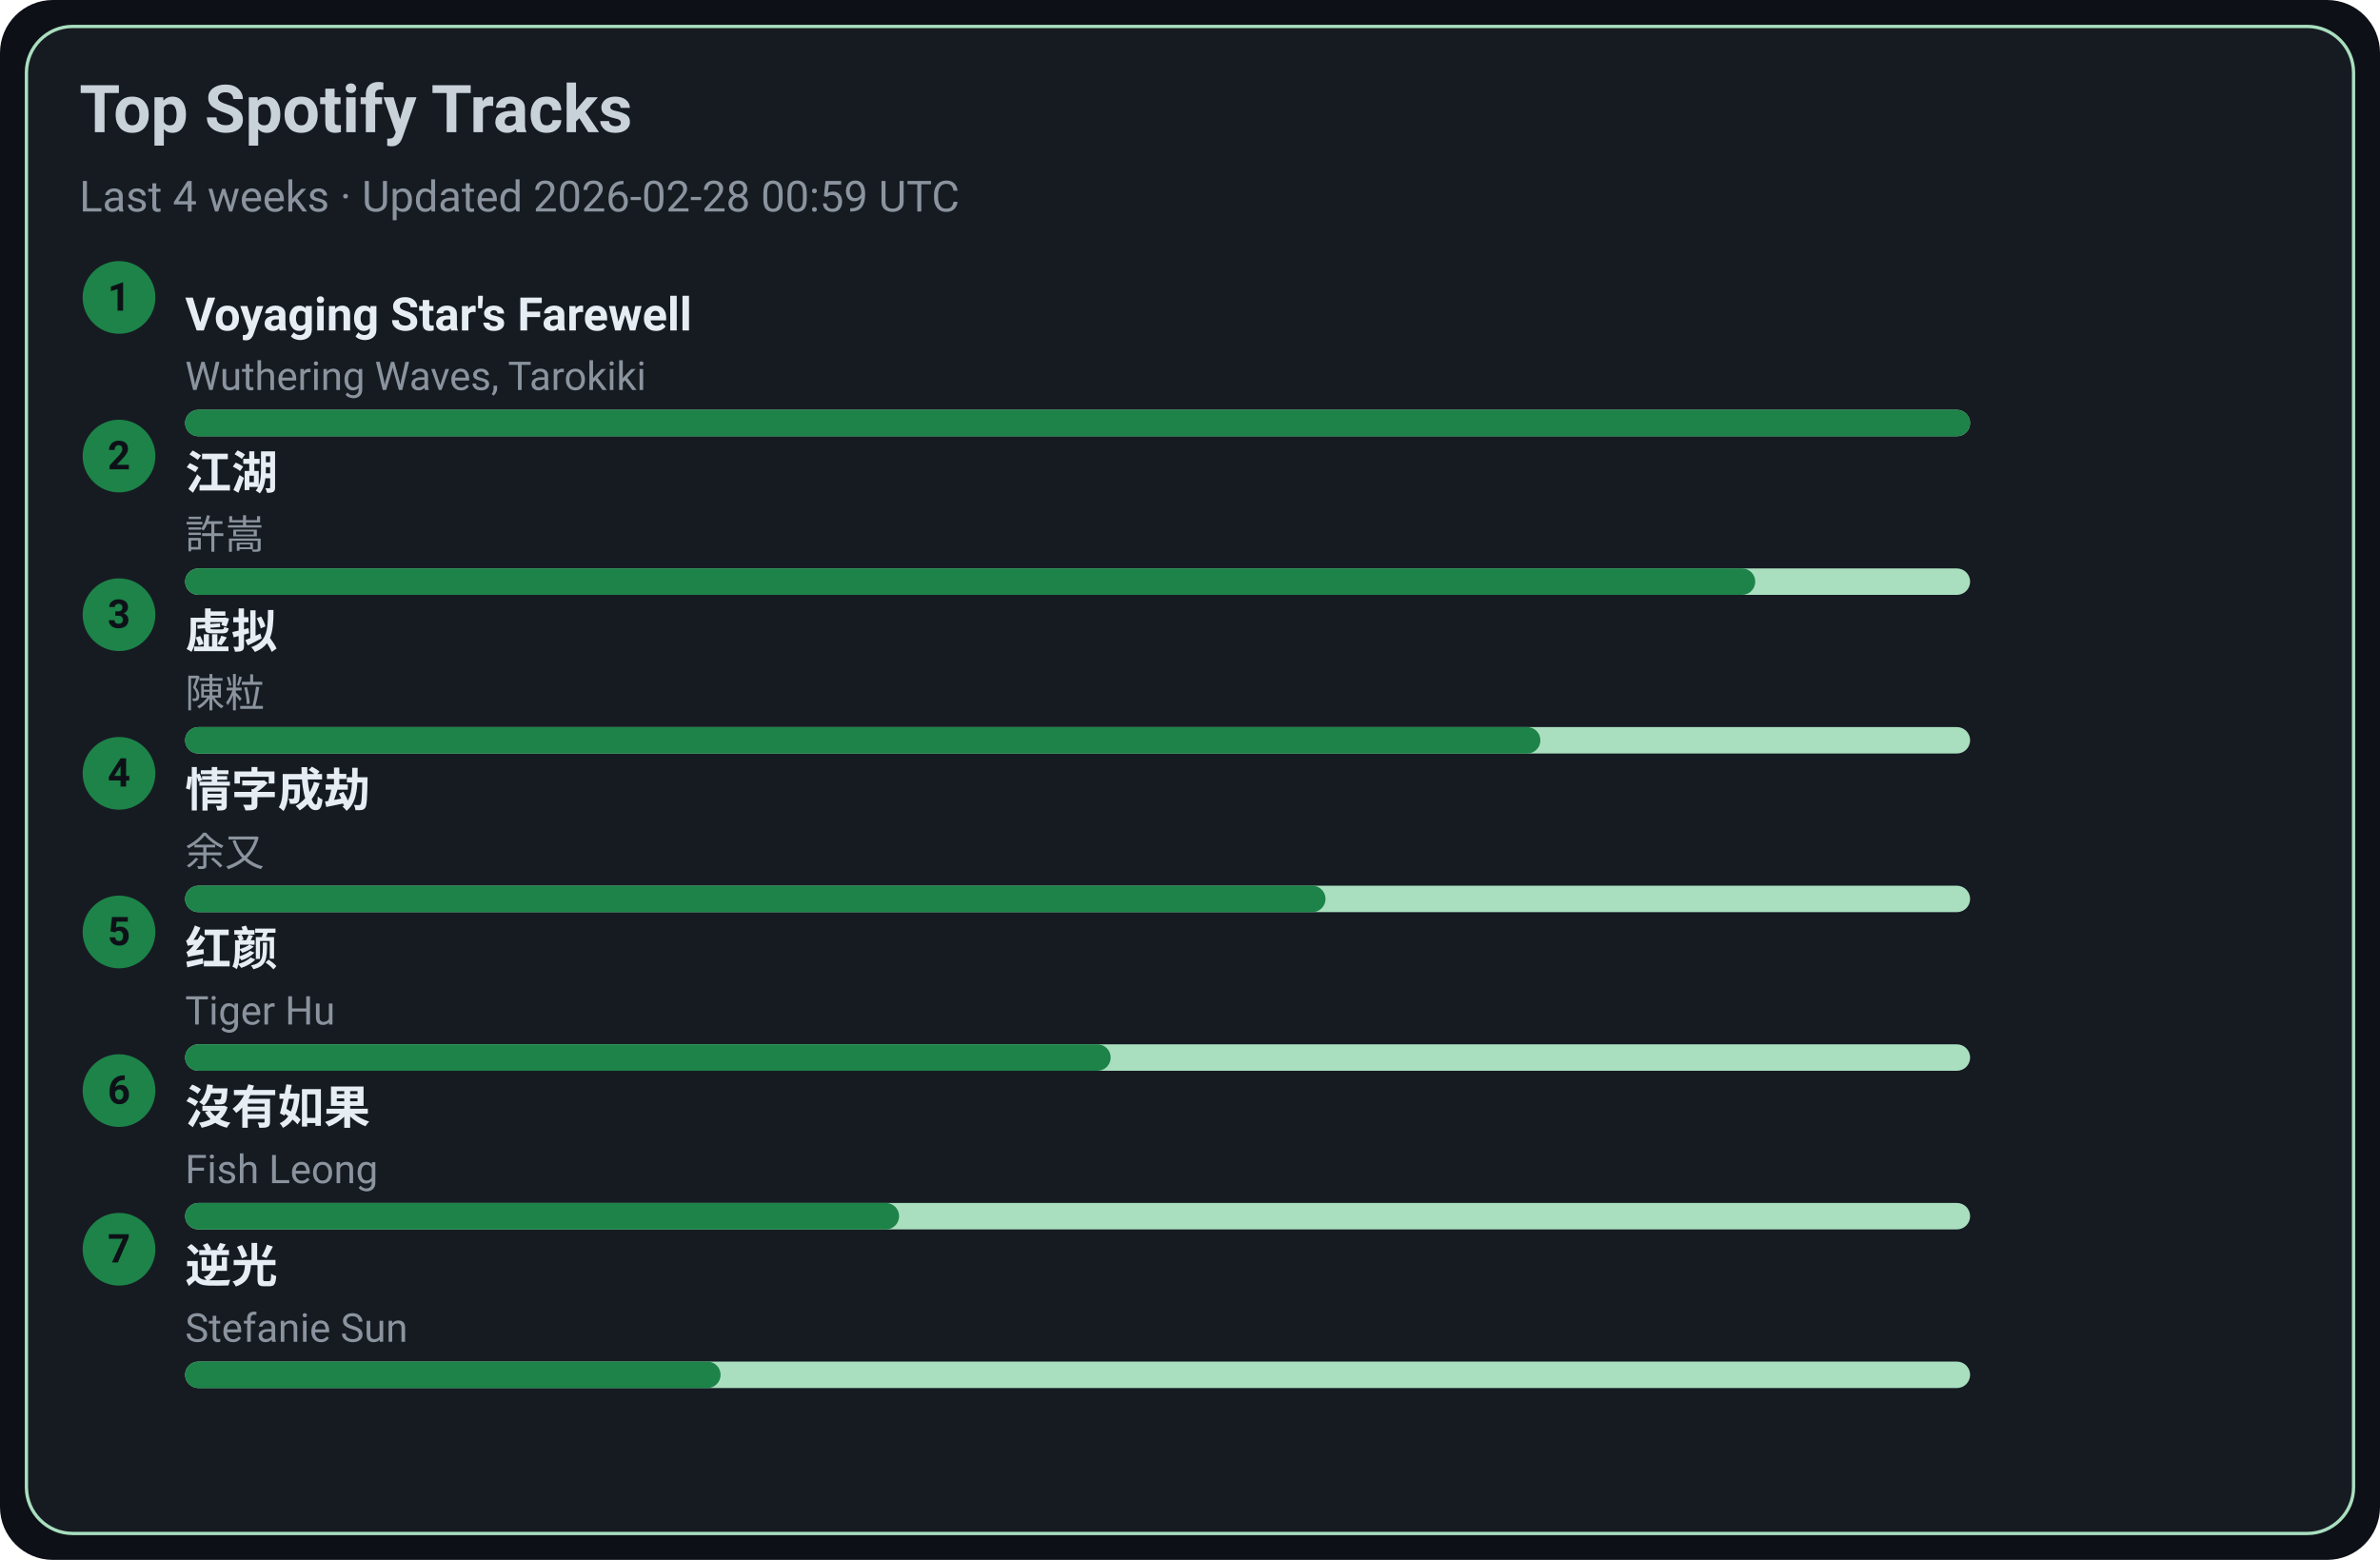
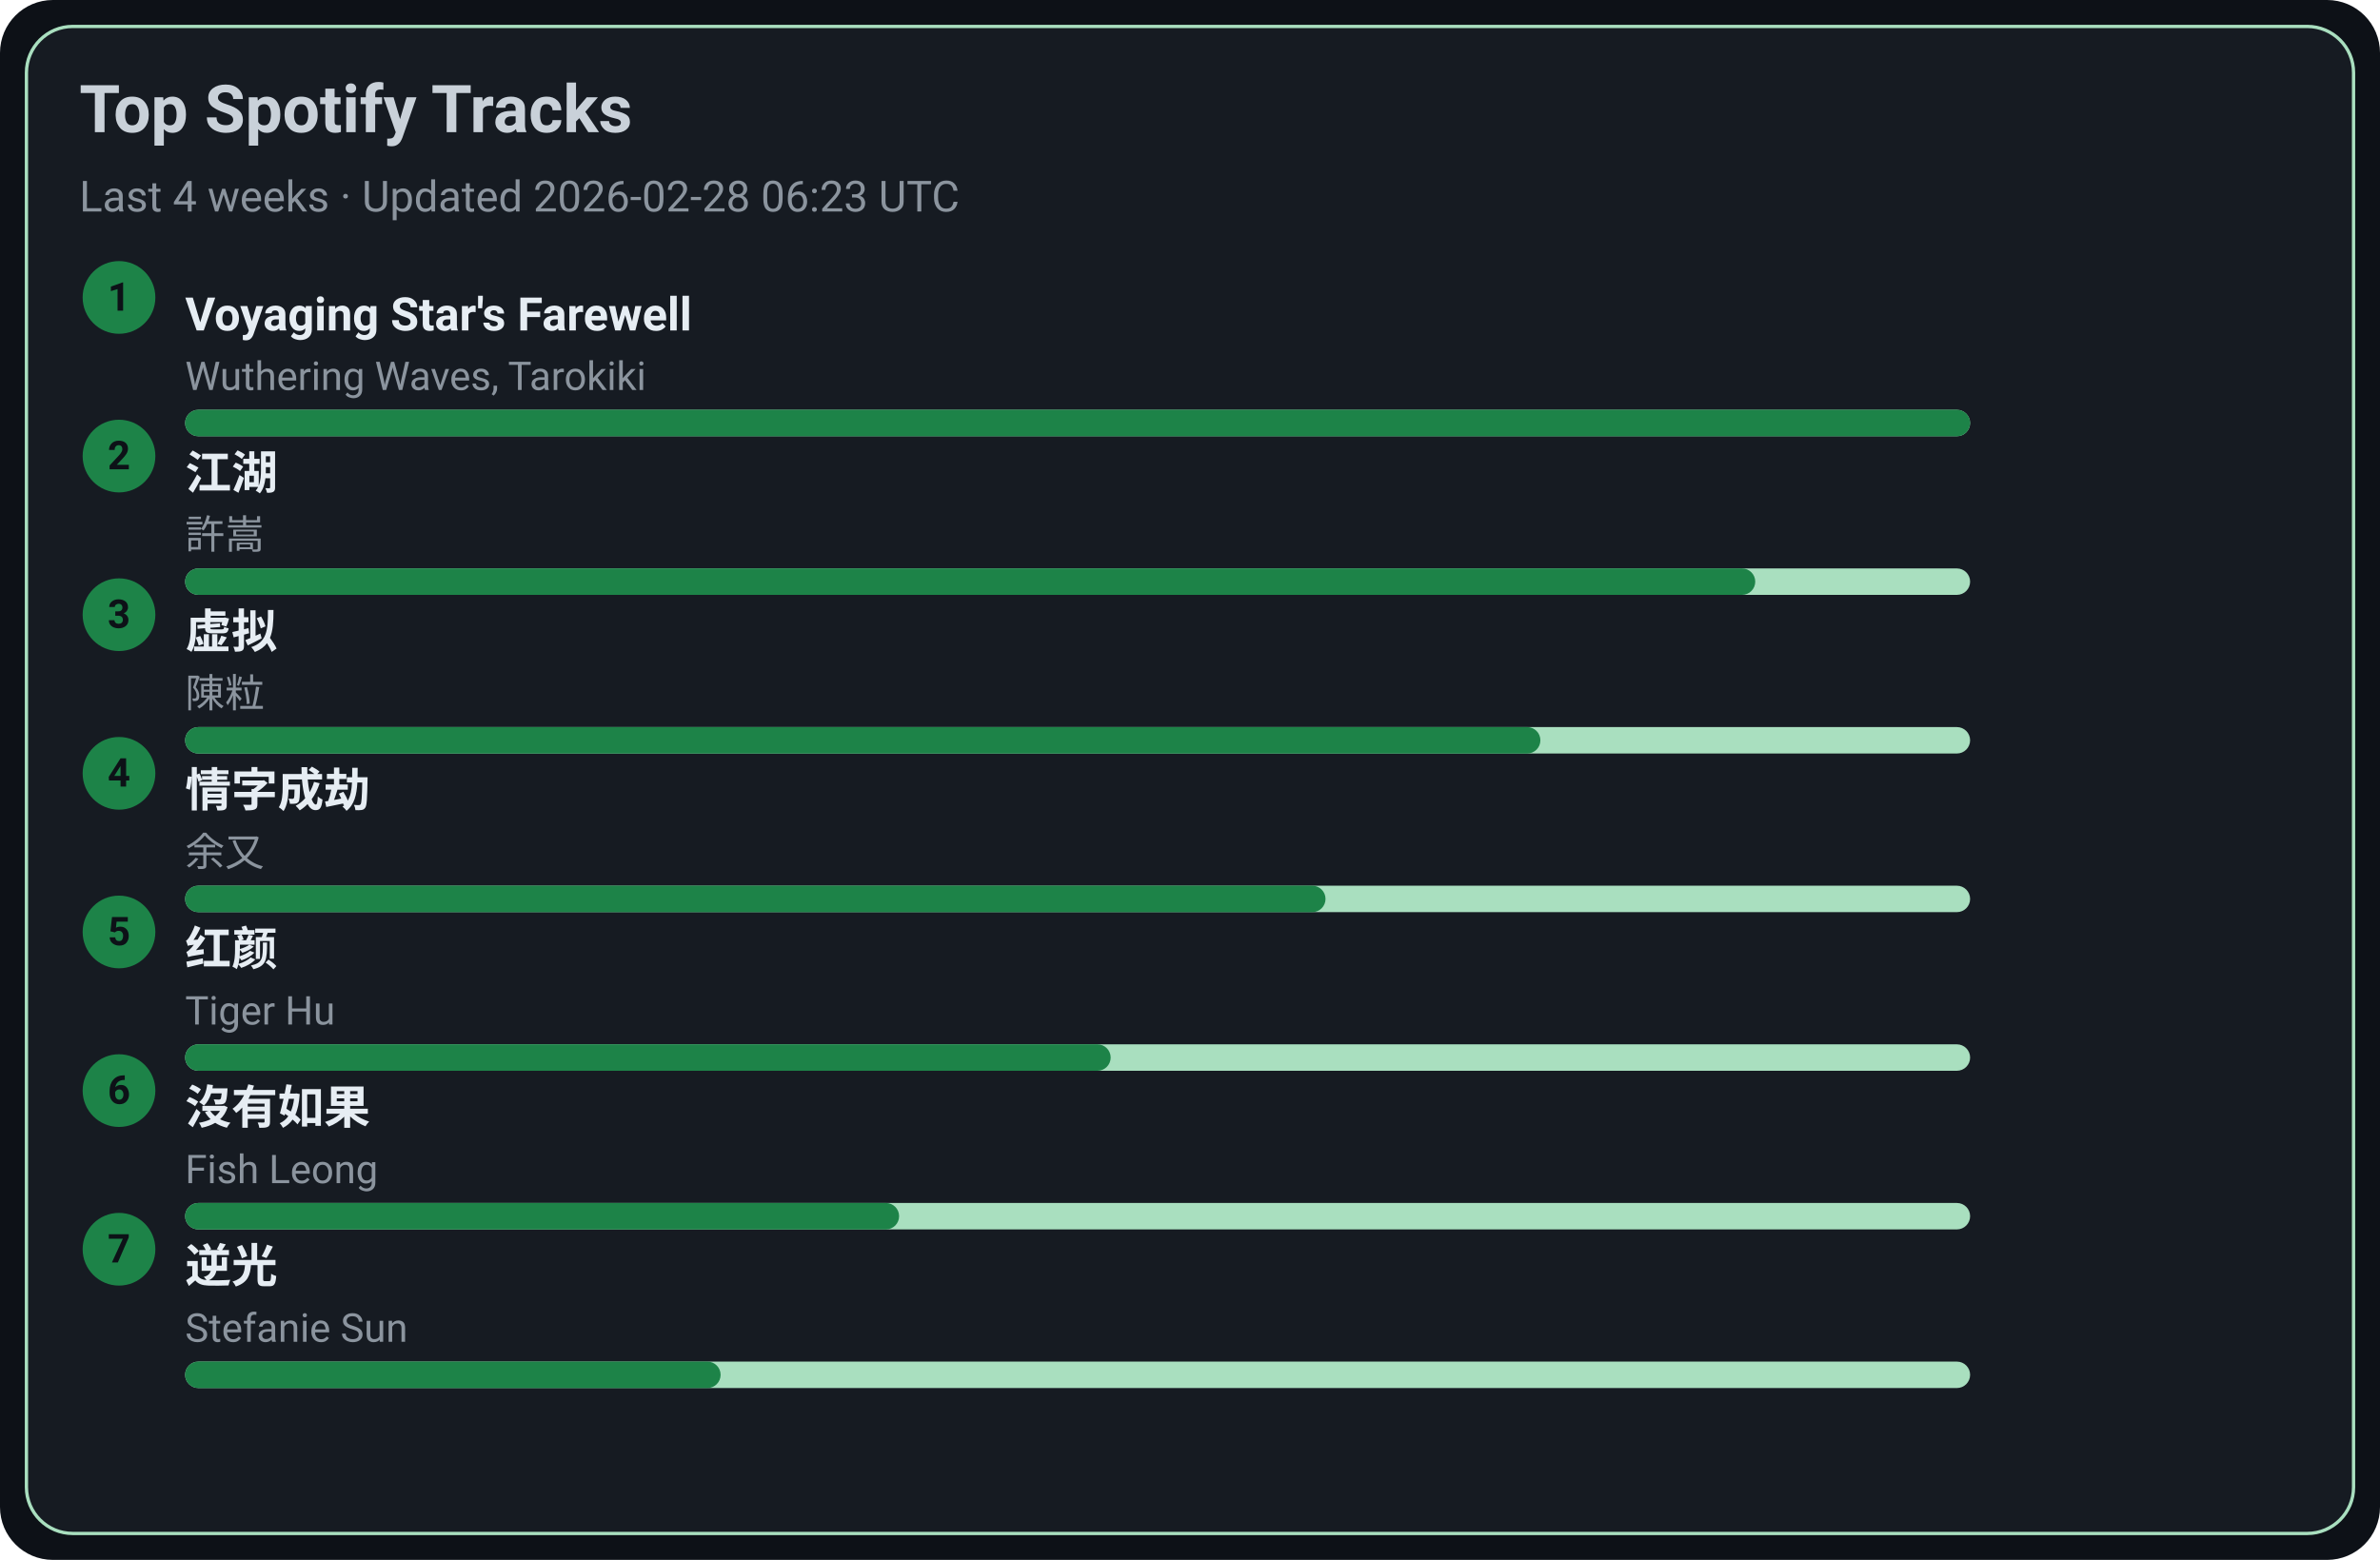
<svg xmlns="http://www.w3.org/2000/svg" width="720" height="472" viewBox="0 0 720 472">
  <style>text{font-family:-apple-system,BlinkMacSystemFont,Segoe UI,Roboto,Ubuntu,Helvetica Neue,Arial,Noto Sans,sans-serif}</style>
  <rect width="720" height="472" rx="16" fill="#0d1117" />
  <rect x="8" y="8" width="704" height="456" rx="14" fill="#161b22" stroke="#A9DFBF" />
  <text x="24" y="40" font-size="20" fill="#c9d1d9" font-weight="600">Top Spotify Tracks</text>
-   <text x="24" y="64" font-size="13" fill="#8b949e">Last 4 weeks · Updated 2026-02-28 00:59 UTC</text>
+   <text x="24" y="64" font-size="13" fill="#8b949e">Last 4 weeks · Updated 2026-02-28 06:23 UTC</text>
  <circle cx="36" cy="90" r="11" fill="#1D8348" />
  <text x="36" y="94" text-anchor="middle" font-size="12" fill="#0d1117" font-weight="700">1</text>
  <a href="https://open.spotify.com/track/3uI2KolgU1Pt41ywffsggr" target="_blank" rel="noopener noreferrer">
    <text x="56" y="100" font-size="14" fill="#e6edf3" font-weight="600">Voyaging Star's Farewell</text>
  </a>
  <text x="56" y="118" font-size="12" fill="#8b949e">Wuthering Waves, Tarokiki</text>
  <rect x="56" y="124" width="540" height="8" rx="4" fill="#A9DFBF" />
  <rect x="56" y="124" width="540" height="8" rx="4" fill="#1D8348" />
  <circle cx="36" cy="138" r="11" fill="#1D8348" />
  <text x="36" y="142" text-anchor="middle" font-size="12" fill="#0d1117" font-weight="700">2</text>
  <a href="https://open.spotify.com/track/03PCdwqajii1xgp7WIozzC" target="_blank" rel="noopener noreferrer">
    <text x="56" y="148" font-size="14" fill="#e6edf3" font-weight="600">江湖</text>
  </a>
  <text x="56" y="166" font-size="12" fill="#8b949e">許嵩</text>
  <rect x="56" y="172" width="540" height="8" rx="4" fill="#A9DFBF" />
  <rect x="56" y="172" width="475" height="8" rx="4" fill="#1D8348" />
  <circle cx="36" cy="186" r="11" fill="#1D8348" />
  <text x="36" y="190" text-anchor="middle" font-size="12" fill="#0d1117" font-weight="700">3</text>
  <a href="https://open.spotify.com/track/5l9sg05BhpfsdLfRvjGsAf" target="_blank" rel="noopener noreferrer">
    <text x="56" y="196" font-size="14" fill="#e6edf3" font-weight="600">虚拟</text>
  </a>
  <text x="56" y="214" font-size="12" fill="#8b949e">陳粒</text>
  <rect x="56" y="220" width="540" height="8" rx="4" fill="#A9DFBF" />
  <rect x="56" y="220" width="410" height="8" rx="4" fill="#1D8348" />
  <circle cx="36" cy="234" r="11" fill="#1D8348" />
  <text x="36" y="238" text-anchor="middle" font-size="12" fill="#0d1117" font-weight="700">4</text>
  <a href="https://open.spotify.com/track/6PLof7Z5mvbp9im83J4m3m" target="_blank" rel="noopener noreferrer">
    <text x="56" y="244" font-size="14" fill="#e6edf3" font-weight="600">情字成劫</text>
  </a>
  <text x="56" y="262" font-size="12" fill="#8b949e">余又</text>
  <rect x="56" y="268" width="540" height="8" rx="4" fill="#A9DFBF" />
  <rect x="56" y="268" width="345" height="8" rx="4" fill="#1D8348" />
  <circle cx="36" cy="282" r="11" fill="#1D8348" />
  <text x="36" y="286" text-anchor="middle" font-size="12" fill="#0d1117" font-weight="700">5</text>
  <a href="https://open.spotify.com/track/6Q7OE4tvrUOIvIDY2EC5Im" target="_blank" rel="noopener noreferrer">
    <text x="56" y="292" font-size="14" fill="#e6edf3" font-weight="600">红颜</text>
  </a>
  <text x="56" y="310" font-size="12" fill="#8b949e">Tiger Hu</text>
  <rect x="56" y="316" width="540" height="8" rx="4" fill="#A9DFBF" />
  <rect x="56" y="316" width="280" height="8" rx="4" fill="#1D8348" />
  <circle cx="36" cy="330" r="11" fill="#1D8348" />
  <text x="36" y="334" text-anchor="middle" font-size="12" fill="#0d1117" font-weight="700">6</text>
  <a href="https://open.spotify.com/track/1G9MmoUjo5nC5lB7paaG0l" target="_blank" rel="noopener noreferrer">
    <text x="56" y="340" font-size="14" fill="#e6edf3" font-weight="600">沒有如果</text>
  </a>
  <text x="56" y="358" font-size="12" fill="#8b949e">Fish Leong</text>
  <rect x="56" y="364" width="540" height="8" rx="4" fill="#A9DFBF" />
  <rect x="56" y="364" width="216" height="8" rx="4" fill="#1D8348" />
  <circle cx="36" cy="378" r="11" fill="#1D8348" />
  <text x="36" y="382" text-anchor="middle" font-size="12" fill="#0d1117" font-weight="700">7</text>
  <a href="https://open.spotify.com/track/4x1hB3Yg01Aq6J6q0deS9M" target="_blank" rel="noopener noreferrer">
    <text x="56" y="388" font-size="14" fill="#e6edf3" font-weight="600">逆光</text>
  </a>
  <text x="56" y="406" font-size="12" fill="#8b949e">Stefanie Sun</text>
  <rect x="56" y="412" width="540" height="8" rx="4" fill="#A9DFBF" />
  <rect x="56" y="412" width="162" height="8" rx="4" fill="#1D8348" />
</svg>
